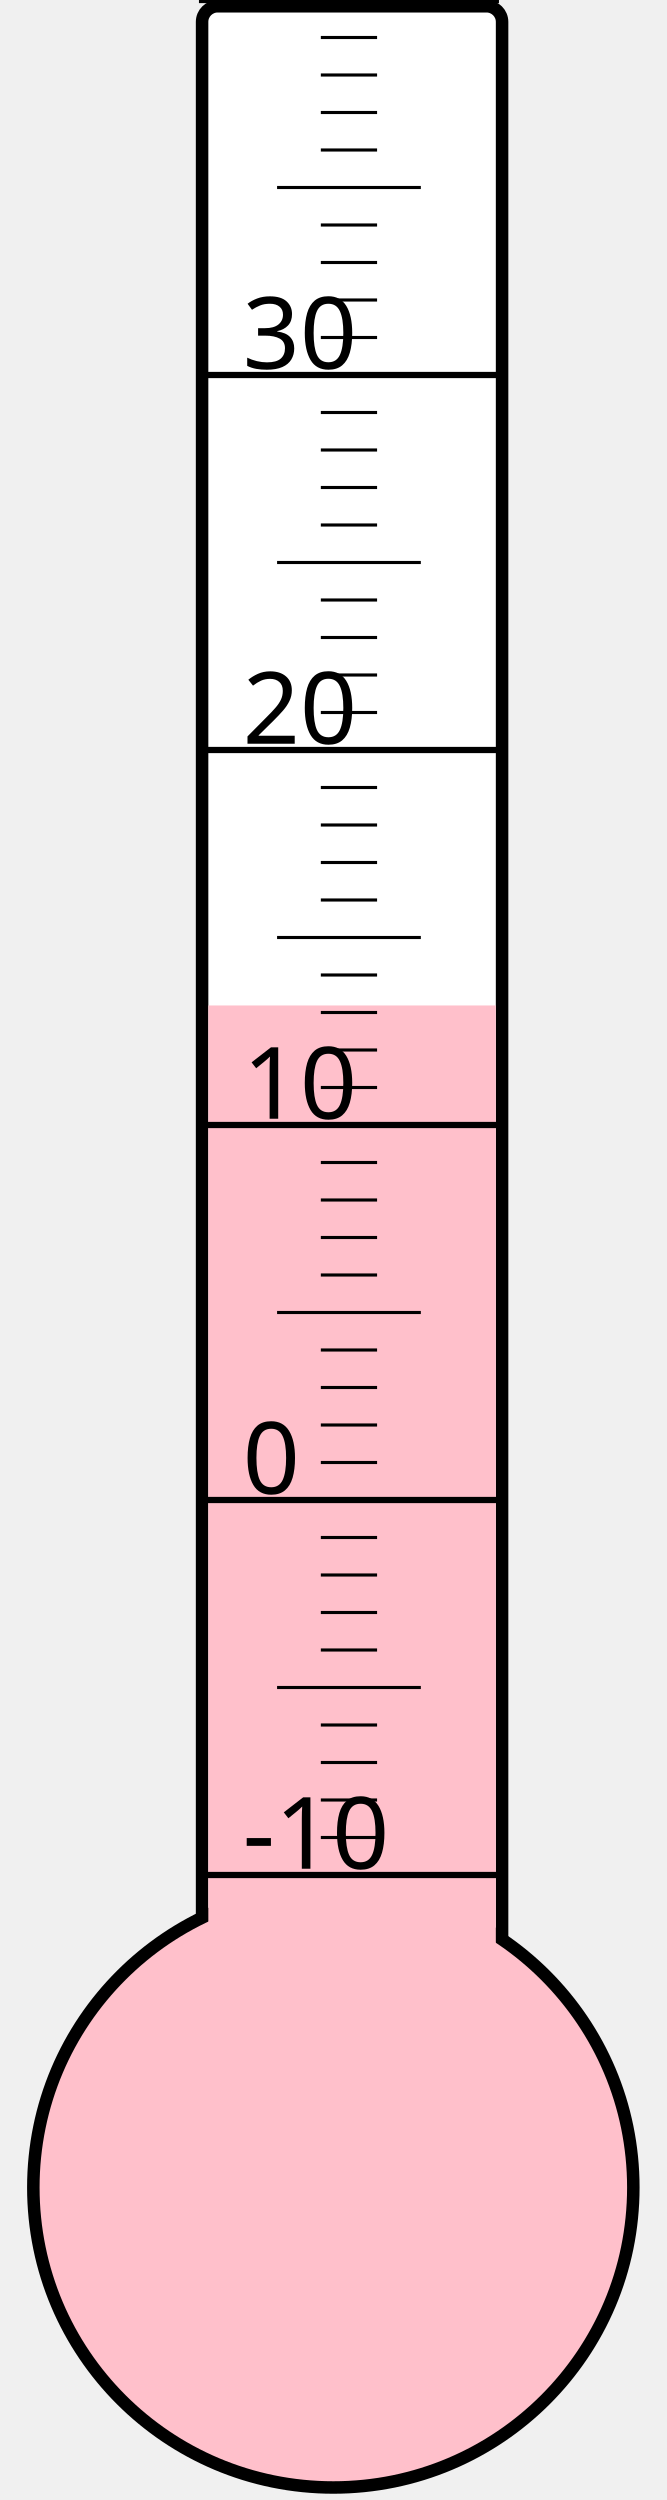
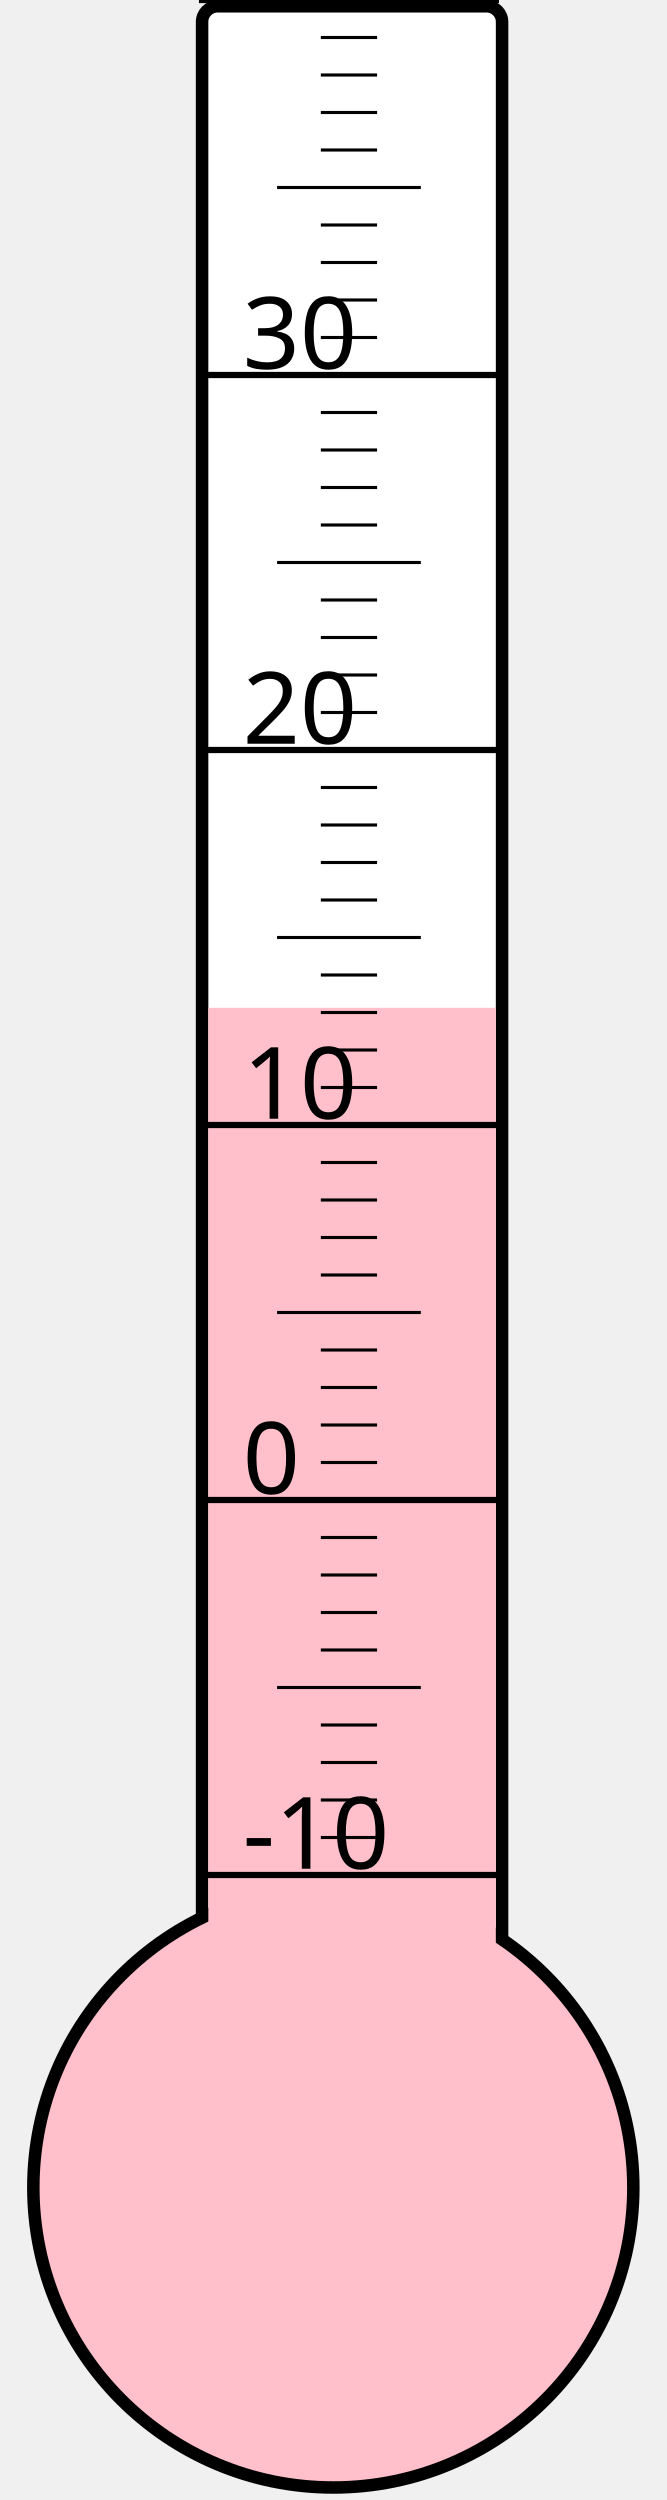
<svg xmlns="http://www.w3.org/2000/svg" width="40px" height="150px" viewBox="0 0 200 800">
  <rect width="200" height="800" x="0" y="0" style="fill: #ffffeb; fill-opacity: 0;" />
  <rect width="96" height="680" x="58" y="2" rx="5" ry="5" style="fill: white; fill-opacity: 1; stroke: black; stroke-width: 4;" />
  <circle cx="100" cy="700" r="96" style="fill: pink; stroke: black; stroke-width: 4;" />
-   <rect width="92" height="378.25" x="60" y="321.75" style="fill: pink; fill-opacity: 1; stroke-width: 0;" />
+   <rect width="92" height="377.5" x="60" y="322.5" style="fill: pink; fill-opacity: 1; stroke-width: 0;" />
  <text x="71" y="598" style="font-family: sans-serif; font-size: 24pt;">-10</text>
  <text x="71" y="478" style="font-family: sans-serif; font-size: 24pt;">0</text>
  <text x="71" y="358" style="font-family: sans-serif; font-size: 24pt;">10</text>
  <text x="71" y="238" style="font-family: sans-serif; font-size: 24pt;">20</text>
  <text x="71" y="118" style="font-family: sans-serif; font-size: 24pt;">30</text>
  <g style="stroke: black;">
    <line x1="57" y1="600" x2="153" y2="600" style="stroke-width: 2;" />
    <line x1="96" y1="588" x2="114" y2="588" style="stroke-width: 1;" />
    <line x1="96" y1="576" x2="114" y2="576" style="stroke-width: 1;" />
    <line x1="96" y1="564" x2="114" y2="564" style="stroke-width: 1;" />
    <line x1="96" y1="552" x2="114" y2="552" style="stroke-width: 1;" />
    <line x1="82" y1="540" x2="128" y2="540" style="stroke-width: 1;" />
    <line x1="96" y1="528" x2="114" y2="528" style="stroke-width: 1;" />
    <line x1="96" y1="516" x2="114" y2="516" style="stroke-width: 1;" />
    <line x1="96" y1="504" x2="114" y2="504" style="stroke-width: 1;" />
    <line x1="96" y1="492" x2="114" y2="492" style="stroke-width: 1;" />
    <line x1="57" y1="480" x2="153" y2="480" style="stroke-width: 2;" />
    <line x1="96" y1="468" x2="114" y2="468" style="stroke-width: 1;" />
    <line x1="96" y1="456" x2="114" y2="456" style="stroke-width: 1;" />
    <line x1="96" y1="444" x2="114" y2="444" style="stroke-width: 1;" />
    <line x1="96" y1="432" x2="114" y2="432" style="stroke-width: 1;" />
    <line x1="82" y1="420" x2="128" y2="420" style="stroke-width: 1;" />
    <line x1="96" y1="408" x2="114" y2="408" style="stroke-width: 1;" />
    <line x1="96" y1="396" x2="114" y2="396" style="stroke-width: 1;" />
    <line x1="96" y1="384" x2="114" y2="384" style="stroke-width: 1;" />
    <line x1="96" y1="372" x2="114" y2="372" style="stroke-width: 1;" />
    <line x1="57" y1="360" x2="153" y2="360" style="stroke-width: 2;" />
    <line x1="96" y1="348" x2="114" y2="348" style="stroke-width: 1;" />
    <line x1="96" y1="336" x2="114" y2="336" style="stroke-width: 1;" />
    <line x1="96" y1="324" x2="114" y2="324" style="stroke-width: 1;" />
    <line x1="96" y1="312" x2="114" y2="312" style="stroke-width: 1;" />
    <line x1="82" y1="300" x2="128" y2="300" style="stroke-width: 1;" />
    <line x1="96" y1="288" x2="114" y2="288" style="stroke-width: 1;" />
    <line x1="96" y1="276" x2="114" y2="276" style="stroke-width: 1;" />
    <line x1="96" y1="264" x2="114" y2="264" style="stroke-width: 1;" />
    <line x1="96" y1="252" x2="114" y2="252" style="stroke-width: 1;" />
    <line x1="57" y1="240" x2="153" y2="240" style="stroke-width: 2;" />
    <line x1="96" y1="228" x2="114" y2="228" style="stroke-width: 1;" />
    <line x1="96" y1="216" x2="114" y2="216" style="stroke-width: 1;" />
    <line x1="96" y1="204" x2="114" y2="204" style="stroke-width: 1;" />
    <line x1="96" y1="192" x2="114" y2="192" style="stroke-width: 1;" />
    <line x1="82" y1="180" x2="128" y2="180" style="stroke-width: 1;" />
    <line x1="96" y1="168" x2="114" y2="168" style="stroke-width: 1;" />
    <line x1="96" y1="156" x2="114" y2="156" style="stroke-width: 1;" />
    <line x1="96" y1="144" x2="114" y2="144" style="stroke-width: 1;" />
    <line x1="96" y1="132" x2="114" y2="132" style="stroke-width: 1;" />
    <line x1="57" y1="120" x2="153" y2="120" style="stroke-width: 2;" />
    <line x1="96" y1="108" x2="114" y2="108" style="stroke-width: 1;" />
    <line x1="96" y1="96" x2="114" y2="96" style="stroke-width: 1;" />
    <line x1="96" y1="84" x2="114" y2="84" style="stroke-width: 1;" />
    <line x1="96" y1="72" x2="114" y2="72" style="stroke-width: 1;" />
    <line x1="82" y1="60" x2="128" y2="60" style="stroke-width: 1;" />
    <line x1="96" y1="48" x2="114" y2="48" style="stroke-width: 1;" />
    <line x1="96" y1="36" x2="114" y2="36" style="stroke-width: 1;" />
    <line x1="96" y1="24" x2="114" y2="24" style="stroke-width: 1;" />
    <line x1="96" y1="12" x2="114" y2="12" style="stroke-width: 1;" />
    <line x1="57" y1="0" x2="153" y2="0" style="stroke-width: 2;" />
  </g>
</svg>
